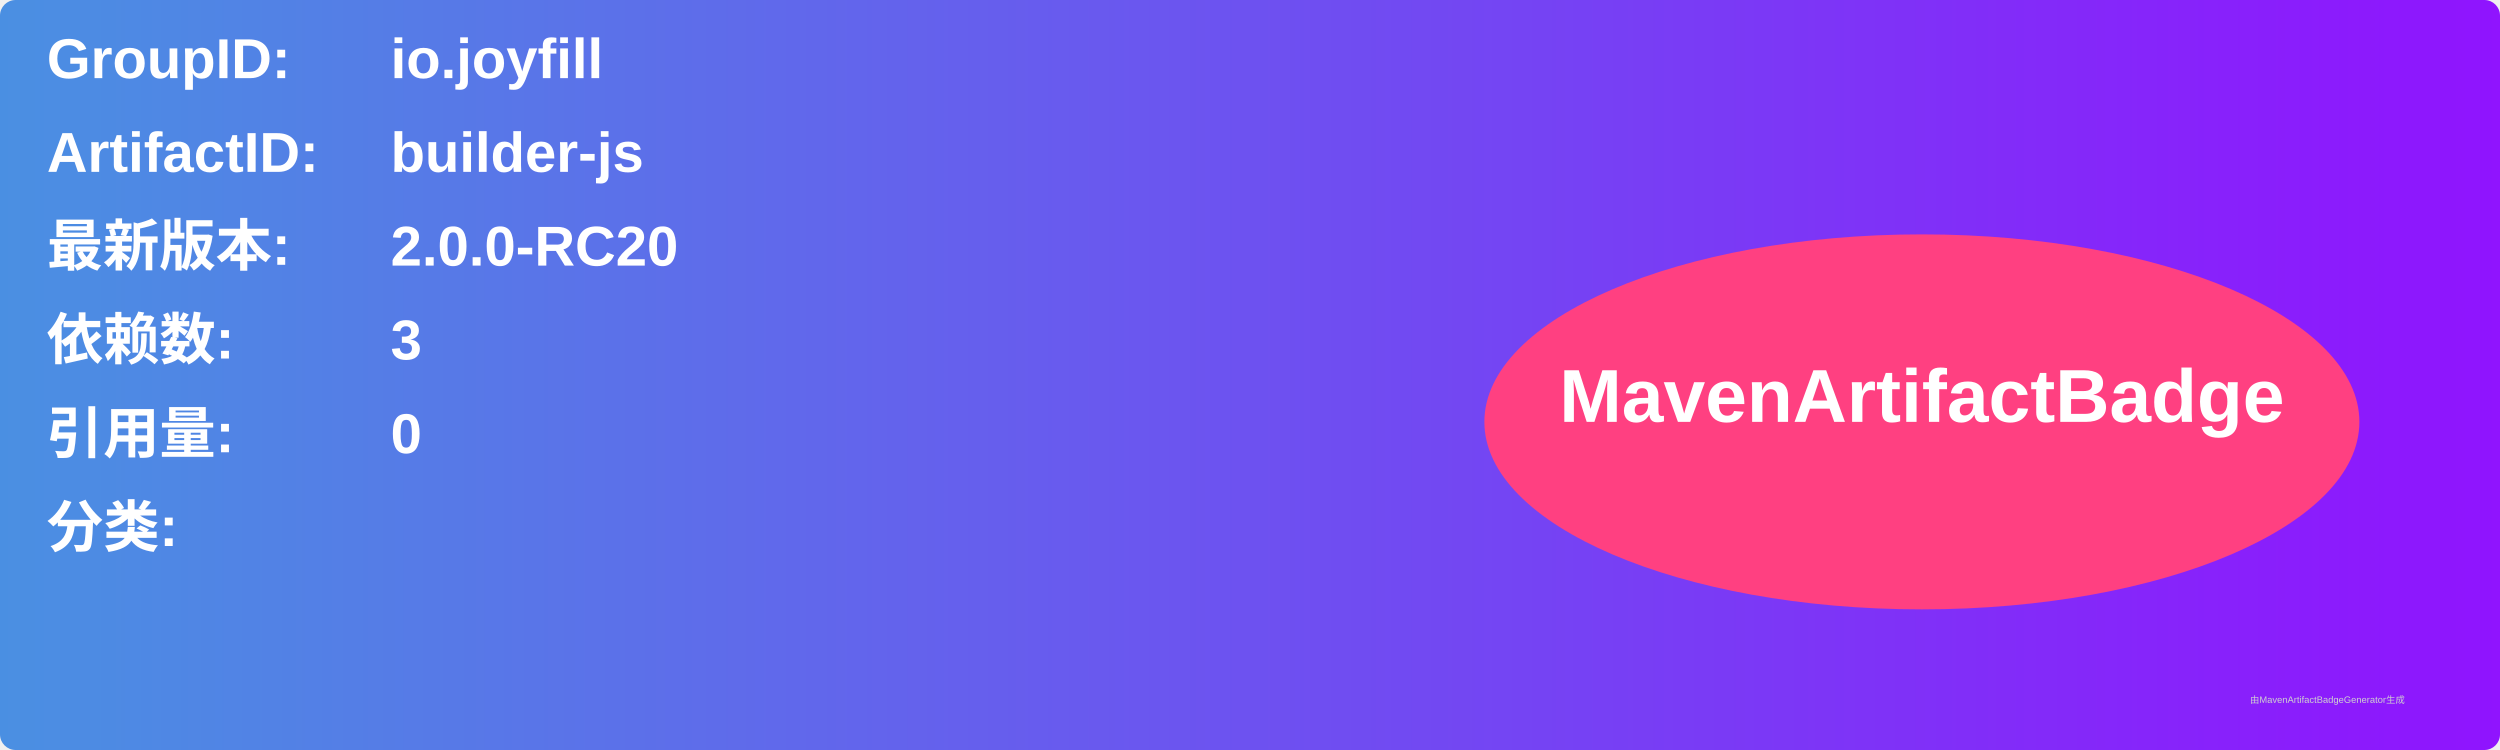
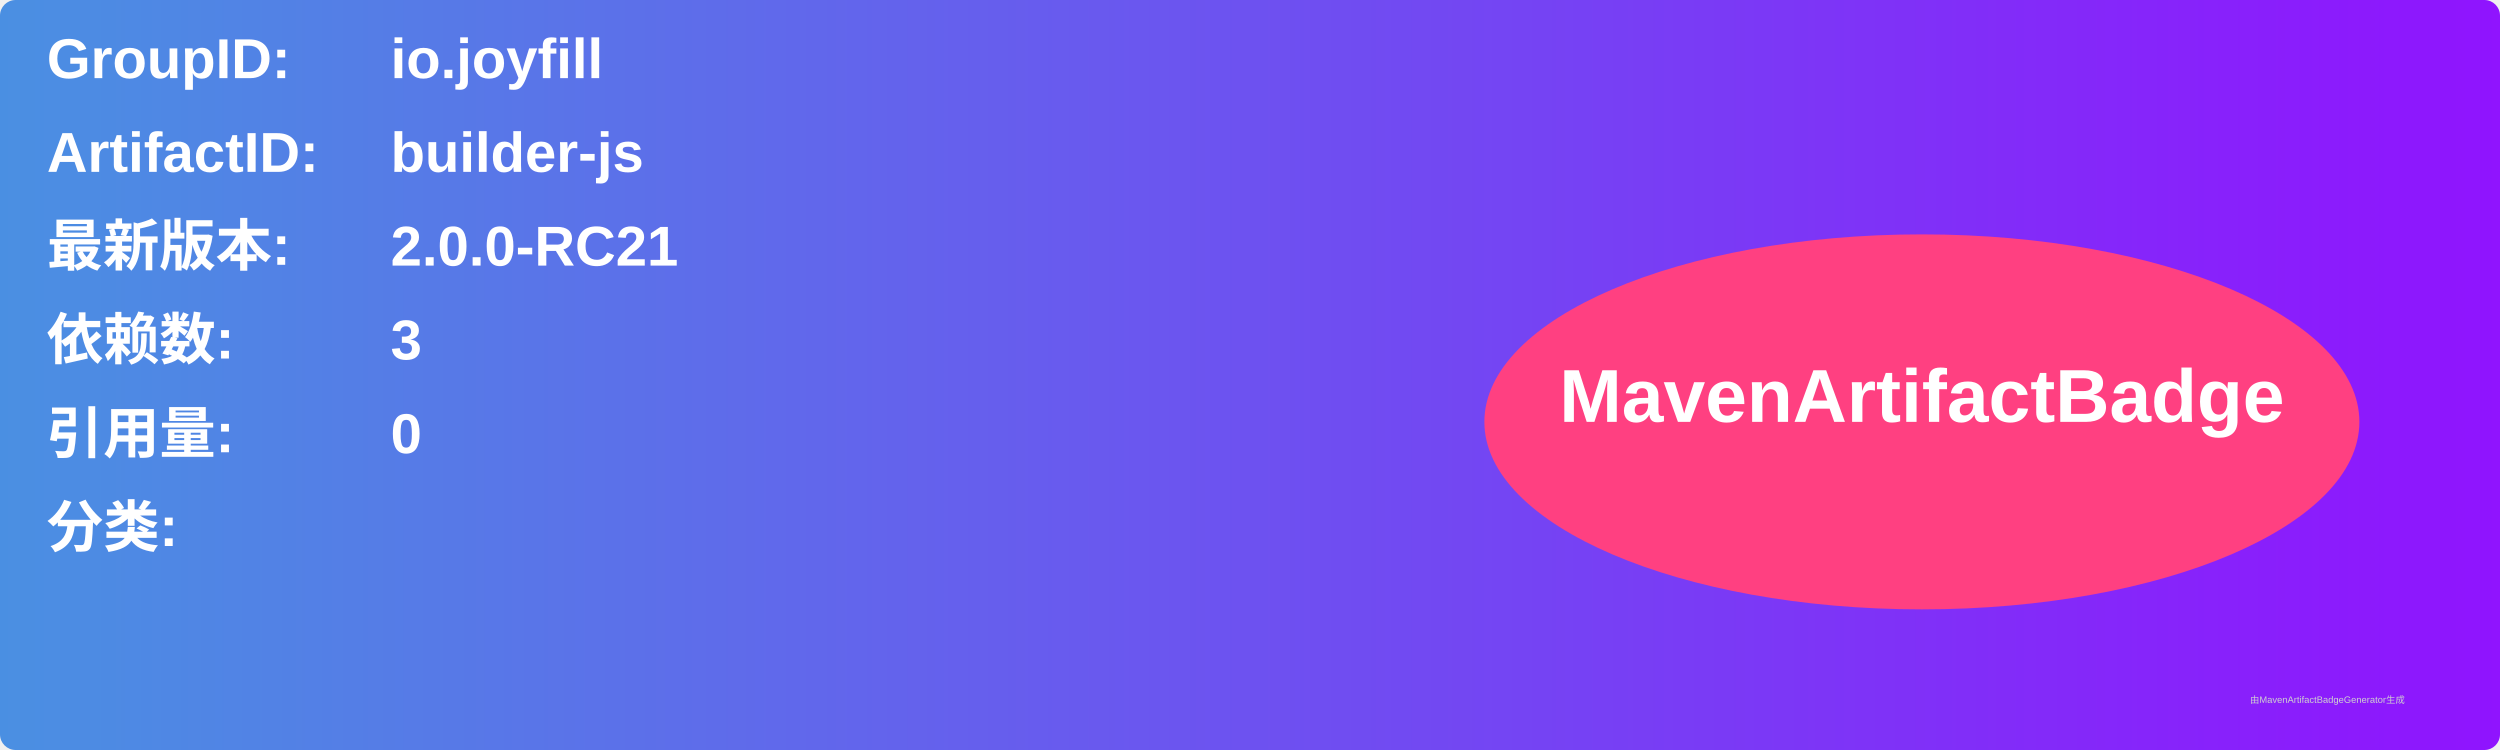
<svg xmlns="http://www.w3.org/2000/svg" width="800" height="240" viewBox="0 0 800 240">
  <linearGradient id="grad" x1="0%" y1="0%" x2="100%" y2="0%">
    <stop offset="0%" stop-color="#4a90e2" />
    <stop offset="100%" stop-color="#9013fe" />
  </linearGradient>
  <rect width="100%" height="100%" rx="5" ry="5" fill="url(#grad)" />
  <g transform="translate(15, 15)">
    <text x="0" y="10" font-family="Arial" font-size="18" fill="white" font-weight="bold" width="260">GroupID:</text>
    <text x="110" y="10" font-family="Arial" font-size="18" fill="white" font-weight="bold" width="460">io.joyfill</text>
    <text x="0" y="40" font-family="Arial" font-size="18" fill="white" font-weight="bold" width="260">ArtifactID:</text>
    <text x="110" y="40" font-family="Arial" font-size="18" fill="white" font-weight="bold" width="460">builder-js</text>
    <text x="0" y="70" font-family="Arial" font-size="18" fill="white" font-weight="bold">最新版本:</text>
    <text x="110" y="70" font-family="Arial" font-size="18" fill="white" font-weight="bold">
-       <tspan font-weight="bold">2.0.0-RC20</tspan>
+       <tspan font-weight="bold">2.0.0-RC21</tspan>
    </text>
    <text x="0" y="100" font-family="Arial" font-size="18" fill="white" font-weight="bold">依赖数: </text>
    <text x="110" y="100" font-family="Arial" font-size="18" fill="white">
      <tspan font-weight="bold">3</tspan>
    </text>
    <text x="0" y="130" font-family="Arial" font-size="18" fill="white" font-weight="bold">引用量: </text>
    <text x="110" y="130" font-family="Arial" font-size="18" fill="white">
      <tspan font-weight="bold">0</tspan>
    </text>
    <text x="0" y="160" font-family="Arial" font-size="18" fill="white" font-weight="bold">分类:</text>
    <text x="10" y="190" font-family="Arial" font-size="10" fill="white">
      <tspan font-weight="bold" />
    </text>
    <ellipse cx="600" cy="120" rx="140" ry="60" fill="#ff4081" />
    <text x="600" y="120" text-anchor="middle" font-family="Arial" font-size="24" fill="white" font-weight="bold">MavenArtifactBadge</text>
  </g>
  <text x="720" y="225" font-family="Arial" font-size="3" fill="#d0d0d0">由MavenArtifactBadgeGenerator生成</text>
</svg>
